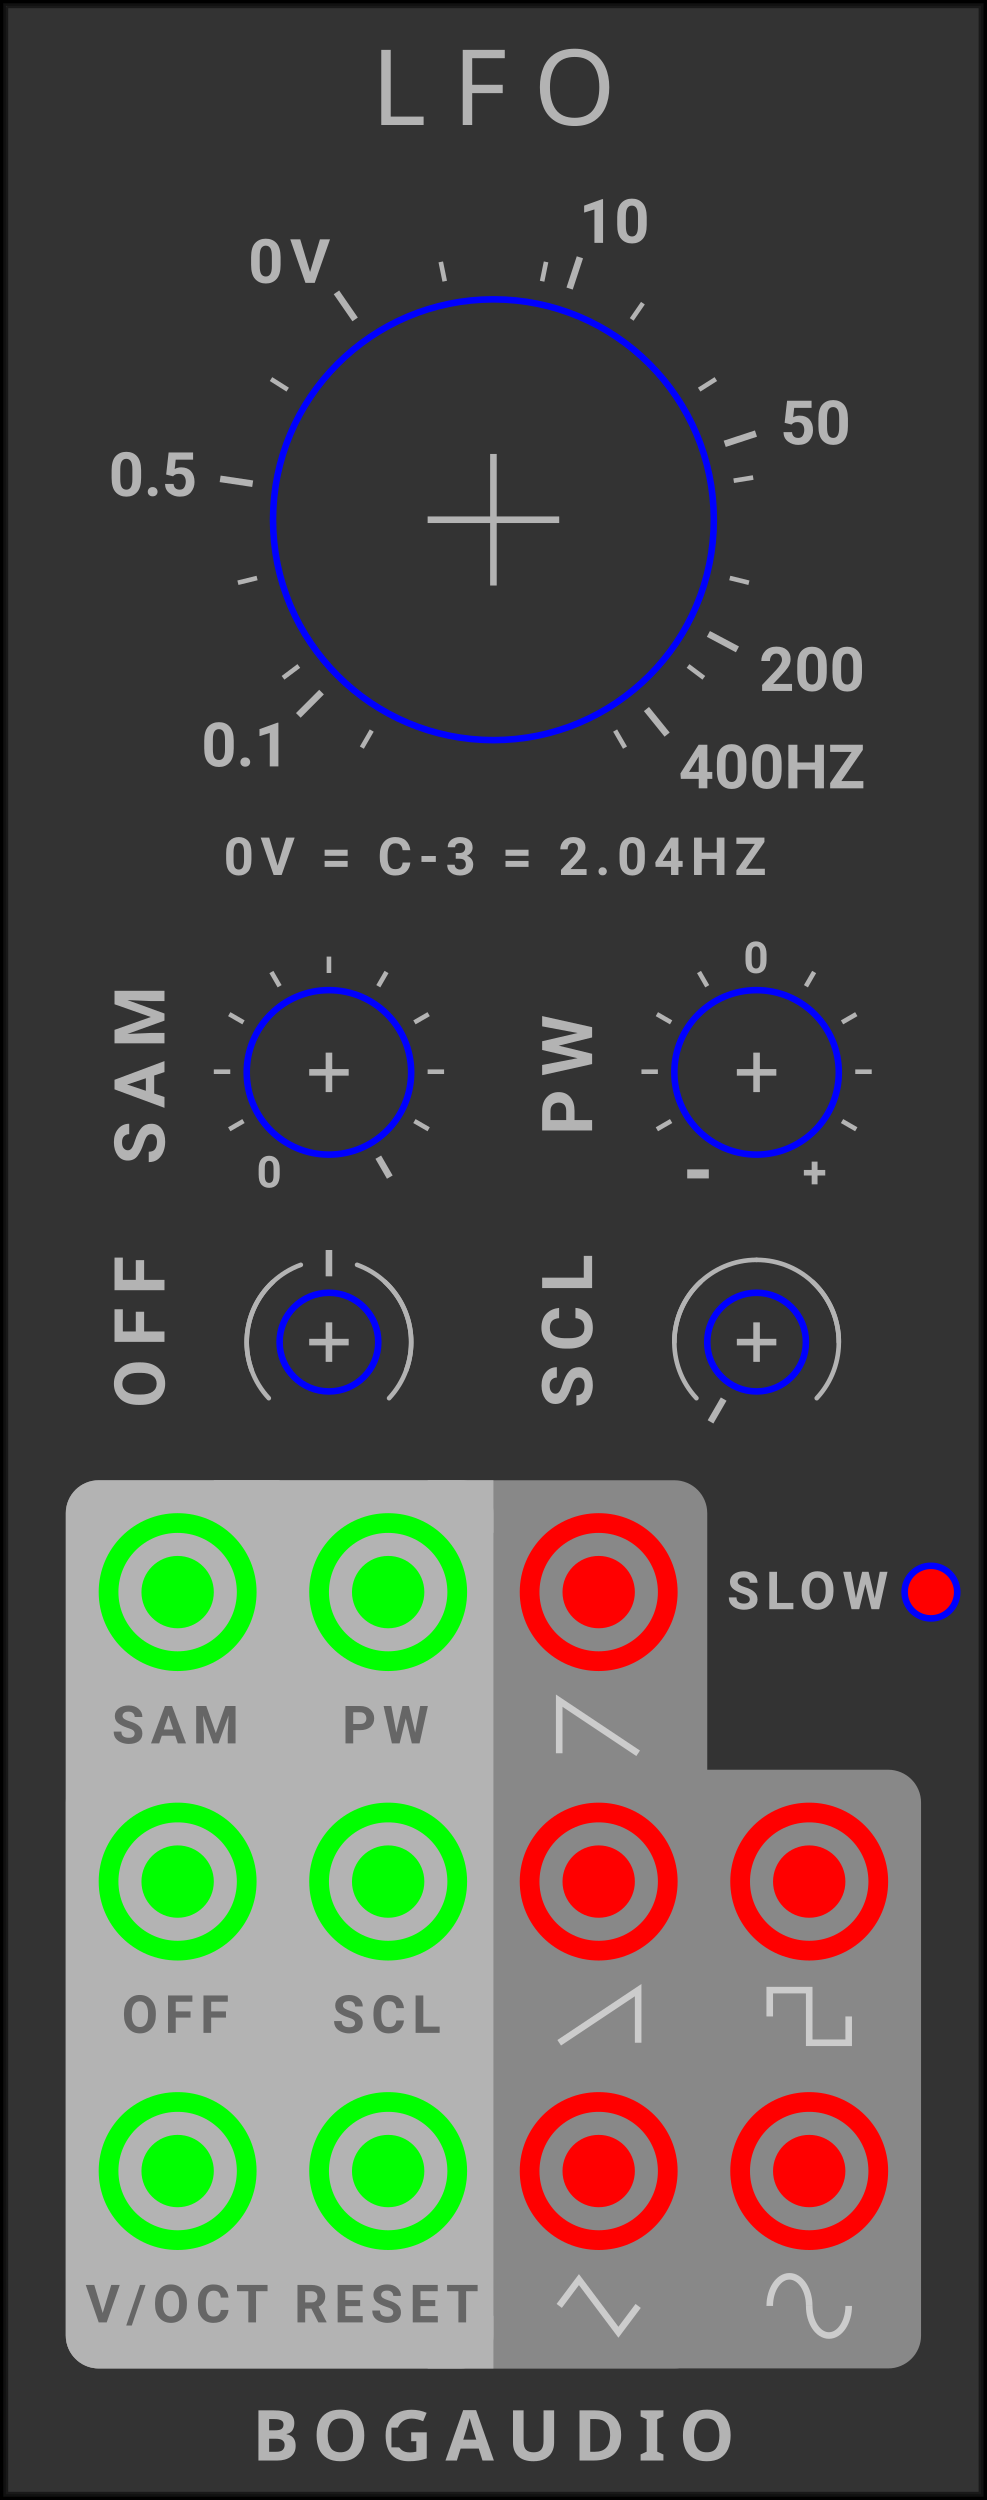
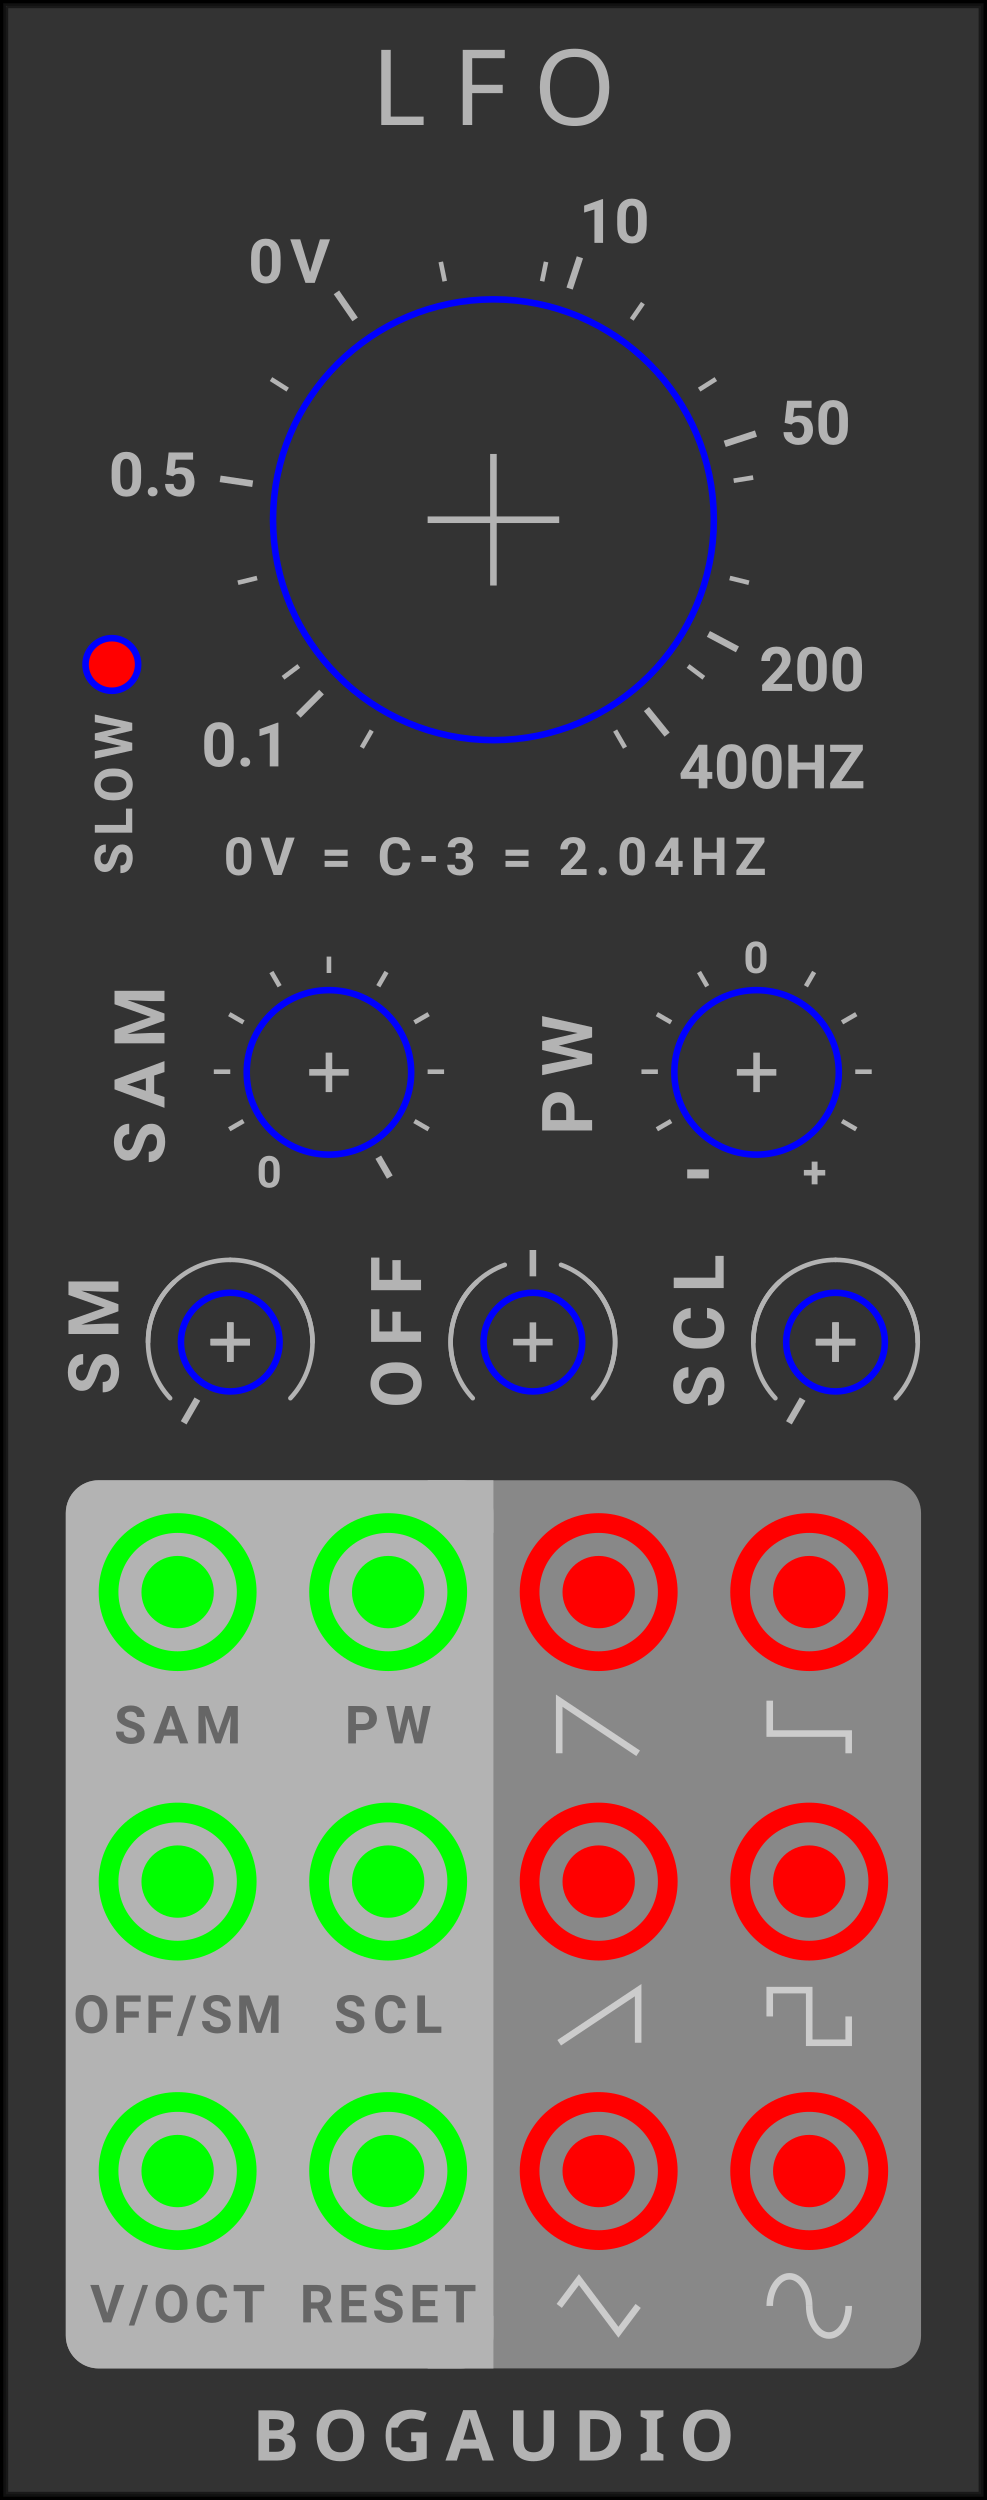
<svg xmlns="http://www.w3.org/2000/svg" version="1.1" width="150.0" height="380.0" viewBox="0 0 150.0 380.0">
  <style>text {
  fill: #333;
  font-family: 'Roboto', sans-serif;
  font-weight: bold;
}
text.title {
  font-family: 'Comfortaa', sans-serif;
  font-weight: normal;
}
text.brand {
  font-family: 'Audiowide', sans-serif;
  font-weight: bold;
}

polyline {
  stroke: #333;
}
+ polyline.guide {
+   stroke: #0f0;
+ }
path {
  stroke: #333;
}

rect.module-background, .background-fill {
  fill: #ddd;
}
polyline.module-border-inner {
  stroke: #e4e4e4;
}
polyline.module-border-middle {
  stroke: #ebebeb;
}
polyline.module-border-outer {
  stroke: #f2f2f2;
}

g.io-group {
}
rect.input-background, rect.input-background-filler {
  fill: #fafafa;
}
rect.output-background, rect.output-background-filler {
  fill: #bbb;
}
text.input-label, text.output-label {
  /* font-size: 6pt; */
}
polyline.input-label, polyline.output-label {
}
path.input-label, path.output-label {
}

circle.port-rim {
  stroke: #f0f0f0;
}
circle.port-barrel {
  stroke: #222;
  fill: #222;
}
circle.knob-center {
   fill: #eee;
}
circle.knob-rim {
   fill: #333;
}
circle.knob-tick {
  fill: #fff;
}
polyline.knob-tick {
  stroke: #fff;
}


text {
  fill: #b3b3b3;
}

polyline {
  stroke: #b3b3b3;
}
path {
  stroke: #b3b3b3;
}

rect.module-background, .background-fill {
  fill: #333;
}
polyline.module-border-inner {
  stroke: #191919;
}
polyline.module-border-middle {
  stroke: #111;
}
polyline.module-border-outer {
  stroke: #000;
}

rect.input-background, rect.input-background-filler {
  fill: #b3b3b3;
}
rect.output-background, rect.output-background-filler {
  fill: #888;
}
text.input-label {
  fill: #666;
}
polyline.input-label, path.input-label {
  stroke: #666;
}
text.output-label {
  fill: #ccc;
}
polyline.output-label, path.output-label {
  stroke: #ccc;
}

circle.port-rim {
-   stroke: #ccc;
+   stroke: #bbb;
}
circle.port-barrel {
  stroke: #222;
  fill: #222;
}
circle.knob-center {
   fill: #bbb;
}
circle.knob-rim {
   fill: #555;
}
circle.knob-tick {
  fill: #fff;
}
polyline.knob-tick {
  stroke: #fff;
}
</style>
  <rect class="module-background background-fill" width="150.0" height="380.0" />
  <polyline class="module-border-inner" points="1,1 149.0,1 149.0,379.0 1,379.0 1,1" stroke-width="0.5" fill="none" />
  <polyline class="module-border-middle" points="0.5,0.5 149.5,0.5 149.5,379.5 0.5,379.5 0.5,0.5" stroke-width="0.8" fill="none" />
  <polyline class="module-border-outer" points="0,0 150.0,0 150.0,380.0 0,380.0 0,0" stroke-width="1" fill="none" />
  <text class="title" font-size="12pt" letter-spacing="4px" text-anchor="middle" transform="translate(75.0 19)">LFO</text>
  <g transform="translate(0 374)">
    <text class="brand" font-size="8pt" letter-spacing="2px" text-anchor="middle" transform="translate(75.0 0)">BOGAUDIO</text>
    <rect class="background-fill" width="3" height="3" transform="translate(59.5 -5)" />
  </g>
  <g transform="translate(21 25)">
    <g transform="translate(20 20)">
      <svg id="FREQUENCY_PARAM">
        <g transform="translate(34 34)">
          <polyline points="-10,0 10,0" stroke-width="1" stroke="#00f" />
          <polyline points="0,-10 0,10" stroke-width="1" stroke="#00f" />
          <circle cx="0" cy="0" r="33.5" stroke-width="1" stroke="#00f" fill="none" />
        </g>
      </svg>
    </g>
  </g>
  <g transform="translate(11 15)">
    <g transform="translate(64 64)">
      <g transform="rotate(-225.08) translate(34 0)">
        <polyline points="0,0 5,0" stroke-width="1" transform="translate(3 0)" />
        <text font-size="7.0pt" transform="translate(14 0) rotate(225.08) translate(-10.5 3.5)">0.1</text>
      </g>
      <g transform="rotate(-171.49) translate(34 0)">
        <polyline points="0,0 5,0" stroke-width="1" transform="translate(3 0)" />
        <text font-size="7.0pt" transform="translate(14 0) rotate(171.49) translate(-11 3.5)">0.5</text>
      </g>
      <g transform="rotate(-71.76) translate(34 0)">
        <polyline points="0,0 5,0" stroke-width="1" transform="translate(3 0)" />
        <text font-size="7.0pt" transform="translate(14 0) rotate(71.76) translate(-2 3.5)">10</text>
      </g>
      <g transform="rotate(-124.62) translate(34 0)">
        <polyline points="0,0 5,0" stroke-width="1" transform="translate(3 0)" />
        <text font-size="7.0pt" letter-spacing="1px" transform="translate(14 0) rotate(124.62) translate(-10 3.5)">0V</text>
      </g>
      <g transform="rotate(-18.17) translate(34 0)">
        <polyline points="0,0 5,0" stroke-width="1" transform="translate(3 0)" />
        <text font-size="7.0pt" transform="translate(14 0) rotate(18.17) translate(-2 3.5)">50</text>
      </g>
      <g transform="rotate(27.98) translate(34 0)">
        <polyline points="0,0 5,0" stroke-width="1" transform="translate(3 0)" />
        <text font-size="7.0pt" transform="translate(14 0) rotate(-27.98) translate(-2 3.5)">200</text>
      </g>
      <g transform="rotate(51.05) translate(34 0)">
        <polyline points="0,0 5,0" stroke-width="1" transform="translate(3 0)" />
        <text font-size="7.0pt" transform="translate(14 0) rotate(-51.05) translate(-2 3.5)">400HZ</text>
      </g>
      <polyline points="0,0 3,0" stroke-width="0.7" transform="rotate(-240) translate(37 0)" />
      <polyline points="0,0 3,0" stroke-width="0.7" transform="rotate(-216.92) translate(37 0)" />
      <polyline points="0,0 3,0" stroke-width="0.7" transform="rotate(-193.85) translate(37 0)" />
      <polyline points="0,0 3,0" stroke-width="0.7" transform="rotate(-147.69) translate(37 0)" />
      <polyline points="0,0 3,0" stroke-width="0.7" transform="rotate(-101.54) translate(37 0)" />
      <polyline points="0,0 3,0" stroke-width="0.7" transform="rotate(-78.46) translate(37 0)" />
      <polyline points="0,0 3,0" stroke-width="0.7" transform="rotate(-55.38) translate(37 0)" />
      <polyline points="0,0 3,0" stroke-width="0.7" transform="rotate(-32.31) translate(37 0)" />
      <polyline points="0,0 3,0" stroke-width="0.7" transform="rotate(-9.23) translate(37 0)" />
      <polyline points="0,0 3,0" stroke-width="0.7" transform="rotate(13.85) translate(37 0)" />
      <polyline points="0,0 3,0" stroke-width="0.7" transform="rotate(36.92) translate(37 0)" />
      <polyline points="0,0 3,0" stroke-width="0.7" transform="rotate(60) translate(37 0)" />
    </g>
  </g>
  <text font-size="6pt" letter-spacing="1px" transform="translate(34 133)">0V = C-3 = 2.04HZ</text>
-   <g transform="translate(110.5 238.5)">
+   <g transform="translate(14 133) rotate(-90)">
    <text font-size="6pt" letter-spacing="1px" transform="translate(0 6.1)">SLOW</text>
-     <g transform="translate(26.5 -1)">
+     <g transform="translate(27.5 -1.5)">
      <svg id="SLOW_PARAM">
        <g transform="translate(4.5 4.5)">
          <circle r="4" stroke-width="1" stroke="#00f" fill="#f00" />
        </g>
      </svg>
    </g>
  </g>
  <g transform="translate(10 150)">
    <g transform="translate(7 0)">
      <text font-size="8pt" letter-spacing="2px" transform="translate(8 27) rotate(270)">SAM</text>
      <g transform="translate(20 0)">
        <svg id="SAMPLE_PARAM">
          <g transform="translate(13 13)">
            <polyline points="-3,0 3,0" stroke-width="1" stroke="#00f" />
            <polyline points="0,-3 0,3" stroke-width="1" stroke="#00f" />
            <circle cx="0" cy="0" r="12.5" stroke-width="1" stroke="#00f" fill="none" />
          </g>
        </svg>
      </g>
    </g>
    <g transform="translate(17.5 -9.6)">
      <g transform="translate(22.5 22.5)">
        <text font-size="5.0pt" transform="rotate(-240) translate(18 0) rotate(240) translate(-2 2)">0</text>
        <polyline points="0,0 2.5,0" stroke-width="0.7" transform="rotate(-210) translate(15 0)" />
        <polyline points="0,0 2.5,0" stroke-width="0.7" transform="rotate(-180) translate(15 0)" />
        <polyline points="0,0 2.5,0" stroke-width="0.7" transform="rotate(-150) translate(15 0)" />
        <polyline points="0,0 2.5,0" stroke-width="0.7" transform="rotate(-120) translate(15 0)" />
        <polyline points="0,0 2.5,0" stroke-width="0.7" transform="rotate(-90) translate(15 0)" />
        <polyline points="0,0 2.5,0" stroke-width="0.7" transform="rotate(-60) translate(15 0)" />
        <polyline points="0,0 2.5,0" stroke-width="0.7" transform="rotate(-30) translate(15 0)" />
        <polyline points="0,0 2.5,0" stroke-width="0.7" transform="rotate(0) translate(15 0)" />
        <polyline points="0,0 2.5,0" stroke-width="0.7" transform="rotate(30) translate(15 0)" />
        <polyline points="0,0 3.5,0" stroke-width="1" transform="rotate(60) translate(15 0)" />
      </g>
    </g>
    <g transform="translate(72 0)">
      <text font-size="8pt" letter-spacing="2px" transform="translate(8 22.5) rotate(270)">PW</text>
      <g transform="translate(20 0)">
        <svg id="PW_PARAM">
          <g transform="translate(13 13)">
            <polyline points="-3,0 3,0" stroke-width="1" stroke="#00f" />
            <polyline points="0,-3 0,3" stroke-width="1" stroke="#00f" />
            <circle cx="0" cy="0" r="12.5" stroke-width="1" stroke="#00f" fill="none" />
          </g>
        </svg>
      </g>
    </g>
    <g transform="translate(82.5 -9.6)">
      <g transform="translate(22.5 22.5)">
        <g transform="rotate(-240) translate(15 0)">
          <text font-size="9.0pt" transform="translate(3 0) rotate(240) translate(-2.2 3.6)">-</text>
        </g>
        <g transform="rotate(-210) translate(15 0)">
          <polyline points="0,0 2.5,0" stroke-width="0.7" />
        </g>
        <g transform="rotate(-180) translate(15 0)">
          <polyline points="0,0 2.5,0" stroke-width="0.7" />
        </g>
        <g transform="rotate(-150) translate(15 0)">
          <polyline points="0,0 2.5,0" stroke-width="0.7" />
        </g>
        <g transform="rotate(-120) translate(15 0)">
          <polyline points="0,0 2.5,0" stroke-width="0.7" />
        </g>
        <g transform="rotate(-90) translate(15 0)">
          <text font-size="5.0pt" transform="translate(2 0) rotate(90) translate(-2 2)">0</text>
        </g>
        <g transform="rotate(-60) translate(15 0)">
          <polyline points="0,0 2.5,0" stroke-width="0.7" />
        </g>
        <g transform="rotate(-30) translate(15 0)">
          <polyline points="0,0 2.5,0" stroke-width="0.7" />
        </g>
        <g transform="rotate(0) translate(15 0)">
          <polyline points="0,0 2.5,0" stroke-width="0.7" />
        </g>
        <g transform="rotate(30) translate(15 0)">
          <polyline points="0,0 2.5,0" stroke-width="0.7" />
        </g>
        <g transform="rotate(60) translate(15 0)">
          <text font-size="5.0pt" transform="translate(3 0) rotate(-60) translate(-2 2)">+</text>
        </g>
      </g>
    </g>
  </g>
-   <g transform="translate(10 196)">
-     <g transform="translate(7 0)">
+   <g transform="translate(0 196)">
+     <g transform="translate(10 0)">
+       <text font-size="8pt" letter-spacing="2px" transform="translate(8 16) rotate(270)">SM</text>
+       <g transform="translate(17 0)">
+         <svg id="SMOOTH_PARAM">
+           <g transform="translate(8 8)">
+             <polyline points="-3,0 3,0" stroke-width="1" stroke="#00f" />
+             <polyline points="0,-3 0,3" stroke-width="1" stroke="#00f" />
+             <circle r="7.5" stroke-width="1" stroke="#00f" fill="none" />
+           </g>
+         </svg>
+       </g>
+       <g transform="translate(5 -12)">
+         <g transform="translate(20 20)">
+           <polyline points="0,0 4.167,0" stroke-width="1" transform="rotate(-240) translate(10.0 0)" />
+           <path class="0.0" d="M 0 -12.5 A 12.5 12.5 0 0 1 12.5 0" stroke-width="0.7" stroke-linecap="round" stroke="#b3b3b3" fill="none" transform="rotate(0)" />
+           <path class="0.0" d="M 0 -12.5 A 12.5 12.5 0 0 1 12.5 0" stroke-width="0.7" stroke-linecap="round" stroke="#b3b3b3" fill="none" transform="rotate(43)" />
+           <path class="0.0" d="M 0 -12.5 A 12.5 12.5 0 0 0 -12.5 0" stroke-width="0.7" stroke-linecap="round" stroke="#b3b3b3" fill="none" transform="rotate(0)" />
+           <path class="0.0" d="M 0 -12.5 A 12.5 12.5 0 0 0 -12.5 0" stroke-width="0.7" stroke-linecap="round" stroke="#b3b3b3" fill="none" transform="rotate(-43)" />
+           <polyline points="-3,0 3,0" stroke-width="1" fill="none" />
+           <polyline points="0,-3 0,3" stroke-width="1" fill="none" />
+         </g>
+       </g>
+     </g>
+     <g transform="translate(56 0)">
      <text font-size="8pt" letter-spacing="2px" transform="translate(8 18) rotate(270)">OFF</text>
-       <g transform="translate(25 0)">
+       <g transform="translate(17 0)">
        <svg id="OFFSET_PARAM">
          <g transform="translate(8 8)">
            <polyline points="-3,0 3,0" stroke-width="1" stroke="#00f" />
            <polyline points="0,-3 0,3" stroke-width="1" stroke="#00f" />
            <circle r="7.5" stroke-width="1" stroke="#00f" fill="none" />
          </g>
        </svg>
      </g>
-     </g>
-     <g transform="translate(20 -12)">
-       <g transform="translate(20 20)">
-         <polyline points="0,0 4,0" stroke-width="1" transform="rotate(-90) translate(10 0)" />
-         <path d="M 0 -12.5 A 12.5 12.5 0 0 1 12.5 0" stroke-width="0.7" stroke-linecap="round" stroke="#b3b3b3" fill="none" transform="rotate(20)" />
-         <path d="M 0 -12.5 A 12.5 12.5 0 0 1 12.5 0" stroke-width="0.7" stroke-linecap="round" stroke="#b3b3b3" fill="none" transform="rotate(43)" />
-         <path d="M 0 -12.5 A 12.5 12.5 0 0 0 -12.5 0" stroke-width="0.7" stroke-linecap="round" stroke="#b3b3b3" fill="none" transform="rotate(-20)" />
-         <path d="M 0 -12.5 A 12.5 12.5 0 0 0 -12.5 0" stroke-width="0.7" stroke-linecap="round" stroke="#b3b3b3" fill="none" transform="rotate(-43)" />
-       </g>
-     </g>
-     <g transform="translate(72 0)">
+       <g transform="translate(5 -12)">
+         <g transform="translate(20 20)">
+           <polyline points="0,0 4,0" stroke-width="1" transform="rotate(-90) translate(10 0)" />
+           <path d="M 0 -12.5 A 12.5 12.5 0 0 1 12.5 0" stroke-width="0.7" stroke-linecap="round" stroke="#b3b3b3" fill="none" transform="rotate(20)" />
+           <path d="M 0 -12.5 A 12.5 12.5 0 0 1 12.5 0" stroke-width="0.7" stroke-linecap="round" stroke="#b3b3b3" fill="none" transform="rotate(43)" />
+           <path d="M 0 -12.5 A 12.5 12.5 0 0 0 -12.5 0" stroke-width="0.7" stroke-linecap="round" stroke="#b3b3b3" fill="none" transform="rotate(-20)" />
+           <path d="M 0 -12.5 A 12.5 12.5 0 0 0 -12.5 0" stroke-width="0.7" stroke-linecap="round" stroke="#b3b3b3" fill="none" transform="rotate(-43)" />
+         </g>
+       </g>
+     </g>
+     <g transform="translate(102 0)">
      <text font-size="8pt" letter-spacing="2px" transform="translate(8 18) rotate(270)">SCL</text>
-       <g transform="translate(25 0)">
+       <g transform="translate(17 0)">
        <svg id="SCALE_PARAM">
          <g transform="translate(8 8)">
            <polyline points="-3,0 3,0" stroke-width="1" stroke="#00f" />
            <polyline points="0,-3 0,3" stroke-width="1" stroke="#00f" />
            <circle r="7.5" stroke-width="1" stroke="#00f" fill="none" />
          </g>
        </svg>
      </g>
-     </g>
-     <g transform="translate(85 -12)">
-       <g transform="translate(20 20)">
-         <polyline points="0,0 4,0" stroke-width="1" transform="rotate(-240) translate(10 0)" />
-         <path d="M 0 -12.5 A 12.5 12.5 0 0 1 12.5 0" stroke-width="0.7" stroke-linecap="round" stroke="#b3b3b3" fill="none" transform="rotate(0)" />
-         <path d="M 0 -12.5 A 12.5 12.5 0 0 1 12.5 0" stroke-width="0.7" stroke-linecap="round" stroke="#b3b3b3" fill="none" transform="rotate(43)" />
-         <path d="M 0 -12.5 A 12.5 12.5 0 0 0 -12.5 0" stroke-width="0.7" stroke-linecap="round" stroke="#b3b3b3" fill="none" transform="rotate(0)" />
-         <path d="M 0 -12.5 A 12.5 12.5 0 0 0 -12.5 0" stroke-width="0.7" stroke-linecap="round" stroke="#b3b3b3" fill="none" transform="rotate(-43)" />
+       <g transform="translate(5 -12)">
+         <g transform="translate(20 20)">
+           <polyline points="0,0 4.167,0" stroke-width="1" transform="rotate(-240) translate(10.0 0)" />
+           <path class="0.0" d="M 0 -12.5 A 12.5 12.5 0 0 1 12.5 0" stroke-width="0.7" stroke-linecap="round" stroke="#b3b3b3" fill="none" transform="rotate(0)" />
+           <path class="0.0" d="M 0 -12.5 A 12.5 12.5 0 0 1 12.5 0" stroke-width="0.7" stroke-linecap="round" stroke="#b3b3b3" fill="none" transform="rotate(43)" />
+           <path class="0.0" d="M 0 -12.5 A 12.5 12.5 0 0 0 -12.5 0" stroke-width="0.7" stroke-linecap="round" stroke="#b3b3b3" fill="none" transform="rotate(0)" />
+           <path class="0.0" d="M 0 -12.5 A 12.5 12.5 0 0 0 -12.5 0" stroke-width="0.7" stroke-linecap="round" stroke="#b3b3b3" fill="none" transform="rotate(-43)" />
+           <polyline points="-3,0 3,0" stroke-width="1" fill="none" />
+           <polyline points="0,-3 0,3" stroke-width="1" fill="none" />
+         </g>
      </g>
    </g>
  </g>
  <g class="io-group" transform="translate(0 225)">
-     <rect class="output-background" width="130" height="91" rx="5" transform="translate(10 44)" />
-     <rect class="output-background" width="97.5" height="135" rx="5" transform="translate(10 0)" />
+     <rect class="output-background" width="130" height="135" rx="5" transform="translate(10 0)" />
    <rect class="input-background" width="65" height="135" rx="5" transform="translate(10 0)" />
-     <rect class="input-background-filler" width="10" height="8" transform="translate(32.5 0)" />
    <rect class="input-background-filler" width="10" height="8" transform="translate(65 0)" />
    <rect class="input-background-filler" width="10" height="8" transform="translate(65 127)" />
    <g transform="translate(12 0)">
      <g transform="translate(3 5)">
        <svg id="SAMPLE_INPUT">
          <g transform="translate(12 12)">
            <circle cx="0" cy="0" r="5" stroke-width="1" stroke="#0f0" fill="#0f0" />
            <circle cx="0" cy="0" r="10.5" stroke-width="3" stroke="#0f0" fill="none" />
          </g>
        </svg>
      </g>
-       <text class="input-label" font-size="6pt" letter-spacing="1px" transform="translate(5 40)">SAM</text>
+       <text class="input-label" font-size="6pt" letter-spacing="1px" text-anchor="middle" transform="translate(15 40)">SAM</text>
    </g>
    <g transform="translate(44 0)">
      <g transform="translate(3 5)">
        <svg id="PW_INPUT">
          <g transform="translate(12 12)">
            <circle cx="0" cy="0" r="5" stroke-width="1" stroke="#0f0" fill="#0f0" />
            <circle cx="0" cy="0" r="10.5" stroke-width="3" stroke="#0f0" fill="none" />
          </g>
        </svg>
      </g>
-       <text class="input-label" font-size="6pt" letter-spacing="1px" transform="translate(8 40)">PW</text>
+       <text class="input-label" font-size="6pt" letter-spacing="1px" text-anchor="middle" transform="translate(15 40)">PW</text>
    </g>
    <g transform="translate(76 0)">
      <g transform="translate(3 5)">
        <svg id="RAMP_DOWN_OUTPUT">
          <g transform="translate(12 12)">
            <circle cx="0" cy="0" r="5" stroke-width="1" stroke="#f00" fill="#f00" />
            <circle cx="0" cy="0" r="10.5" stroke-width="3" stroke="#f00" fill="none" />
          </g>
        </svg>
      </g>
      <g transform="translate(9 33.5)">
        <polyline class="output-label" points="0,8 0,0 12,8" stroke-width="1" fill="none" />
+       </g>
+     </g>
+     <g transform="translate(108 0)">
+       <g transform="translate(3 5)">
+         <svg id="STEPPED_OUTPUT">
+           <g transform="translate(12 12)">
+             <circle cx="0" cy="0" r="5" stroke-width="1" stroke="#f00" fill="#f00" />
+             <circle cx="0" cy="0" r="10.5" stroke-width="3" stroke="#f00" fill="none" />
+           </g>
+         </svg>
+       </g>
+       <g transform="translate(9 33.5)">
+         <polyline class="output-label" points="0,0 0,5 12,5 12,8" stroke-width="1" fill="none" />
      </g>
    </g>
    <g transform="translate(0 44)">
      <g transform="translate(12 0)">
        <g transform="translate(3 5)">
          <svg id="OFFSET_INPUT">
            <g transform="translate(12 12)">
              <circle cx="0" cy="0" r="5" stroke-width="1" stroke="#0f0" fill="#0f0" />
              <circle cx="0" cy="0" r="10.5" stroke-width="3" stroke="#0f0" fill="none" />
            </g>
          </svg>
        </g>
-         <text class="input-label" font-size="6pt" letter-spacing="1px" transform="translate(6.5 40)">OFF</text>
+         <text class="input-label" font-size="6pt" letter-spacing="0.5px" text-anchor="middle" transform="translate(15 40)">OFF/SM</text>
      </g>
      <g transform="translate(44 0)">
        <g transform="translate(3 5)">
          <svg id="SCALE_INPUT">
            <g transform="translate(12 12)">
              <circle cx="0" cy="0" r="5" stroke-width="1" stroke="#0f0" fill="#0f0" />
              <circle cx="0" cy="0" r="10.5" stroke-width="3" stroke="#0f0" fill="none" />
            </g>
          </svg>
        </g>
-         <text class="input-label" font-size="6pt" letter-spacing="1px" transform="translate(6.5 40)">SCL</text>
+         <text class="input-label" font-size="6pt" letter-spacing="1px" text-anchor="middle" transform="translate(15 40)">SCL</text>
      </g>
      <g transform="translate(76 0)">
        <g transform="translate(3 5)">
          <svg id="RAMP_UP_OUTPUT">
            <g transform="translate(12 12)">
              <circle cx="0" cy="0" r="5" stroke-width="1" stroke="#f00" fill="#f00" />
              <circle cx="0" cy="0" r="10.5" stroke-width="3" stroke="#f00" fill="none" />
            </g>
          </svg>
        </g>
        <g transform="translate(9 33.5)">
          <polyline class="output-label" points="0,8 12,0 12,8" stroke-width="1" fill="none" />
        </g>
      </g>
      <g transform="translate(108 0)">
        <g transform="translate(3 5)">
          <svg id="SQUARE_OUTPUT">
            <g transform="translate(12 12)">
              <circle cx="0" cy="0" r="5" stroke-width="1" stroke="#f00" fill="#f00" />
              <circle cx="0" cy="0" r="10.5" stroke-width="3" stroke="#f00" fill="none" />
            </g>
          </svg>
        </g>
        <g transform="translate(9 33.5)">
          <polyline class="output-label" points="0,4 0,0 6,0 6,8 12,8 12,4" stroke-width="1" fill="none" />
        </g>
      </g>
      <g transform="translate(10 44)">
        <g transform="translate(2 0)">
          <g transform="translate(3 5)">
            <svg id="PITCH_INPUT">
              <g transform="translate(12 12)">
                <circle cx="0" cy="0" r="5" stroke-width="1" stroke="#0f0" fill="#0f0" />
                <circle cx="0" cy="0" r="10.5" stroke-width="3" stroke="#0f0" fill="none" />
              </g>
            </svg>
          </g>
-           <text class="input-label" font-size="6pt" letter-spacing="1px" transform="translate(1 40)">V/OCT</text>
+           <text class="input-label" font-size="6pt" letter-spacing="0.7px" text-anchor="middle" transform="translate(15 40)">V/OCT</text>
        </g>
        <g transform="translate(34 0)">
          <g transform="translate(3 5)">
            <svg id="RESET_INPUT">
              <g transform="translate(12 12)">
                <circle cx="0" cy="0" r="5" stroke-width="1" stroke="#0f0" fill="#0f0" />
                <circle cx="0" cy="0" r="10.5" stroke-width="3" stroke="#0f0" fill="none" />
              </g>
            </svg>
          </g>
-           <text class="input-label" font-size="6pt" letter-spacing="1px" transform="translate(0.7 40)">RESET</text>
+           <text class="input-label" font-size="6pt" letter-spacing="0.7px" text-anchor="middle" transform="translate(15 40)">RESET</text>
        </g>
        <g transform="translate(66 0)">
          <g transform="translate(3 5)">
            <svg id="TRIANGLE_OUTPUT">
              <g transform="translate(12 12)">
                <circle cx="0" cy="0" r="5" stroke-width="1" stroke="#f00" fill="#f00" />
                <circle cx="0" cy="0" r="10.5" stroke-width="3" stroke="#f00" fill="none" />
              </g>
            </svg>
          </g>
          <g transform="translate(9 33.5)">
            <polyline class="output-label" points="0,4 3,0 9,8 12,4" stroke-width="1" fill="none" />
          </g>
        </g>
        <g transform="translate(98 0)">
          <g transform="translate(3 5)">
            <svg id="SINE_OUTPUT">
              <g transform="translate(12 12)">
                <circle cx="0" cy="0" r="5" stroke-width="1" stroke="#f00" fill="#f00" />
                <circle cx="0" cy="0" r="10.5" stroke-width="3" stroke="#f00" fill="none" />
              </g>
            </svg>
          </g>
          <g transform="translate(9 33.5)">
            <path class="output-label" d="M 0 4 A 2 3 0 0 1 6 4" stroke-width="1" stroke="#ccc" fill="none" />
            <path class="output-label" d="M 6 4 A 2 3 0 0 0 12 4" stroke-width="1" stroke="#ccc" fill="none" />
          </g>
        </g>
      </g>
    </g>
  </g>
</svg>
